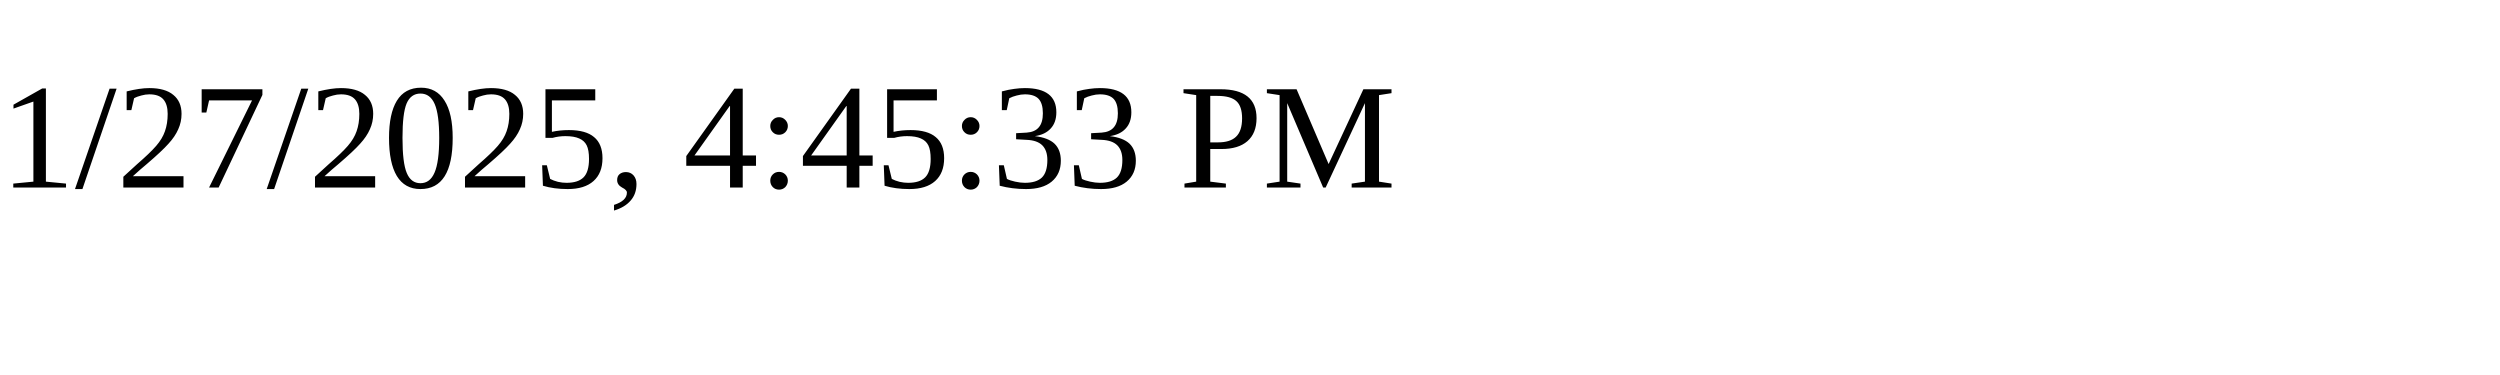
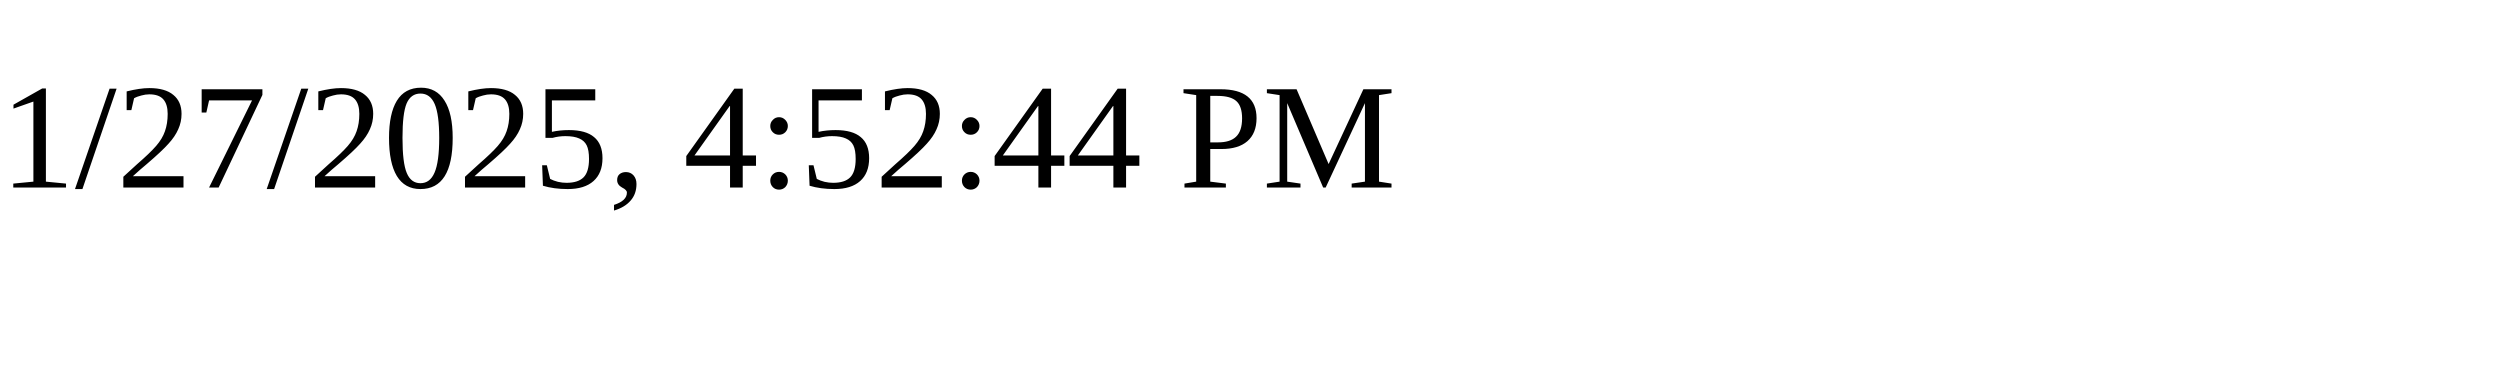
<svg xmlns="http://www.w3.org/2000/svg" height="30" width="200">
-   <text x="0" y="15">1/27/2025, 4:45:33 PM</text>
+   <text x="0" y="15">1/27/2025, 4:52:44 PM</text>
</svg>
